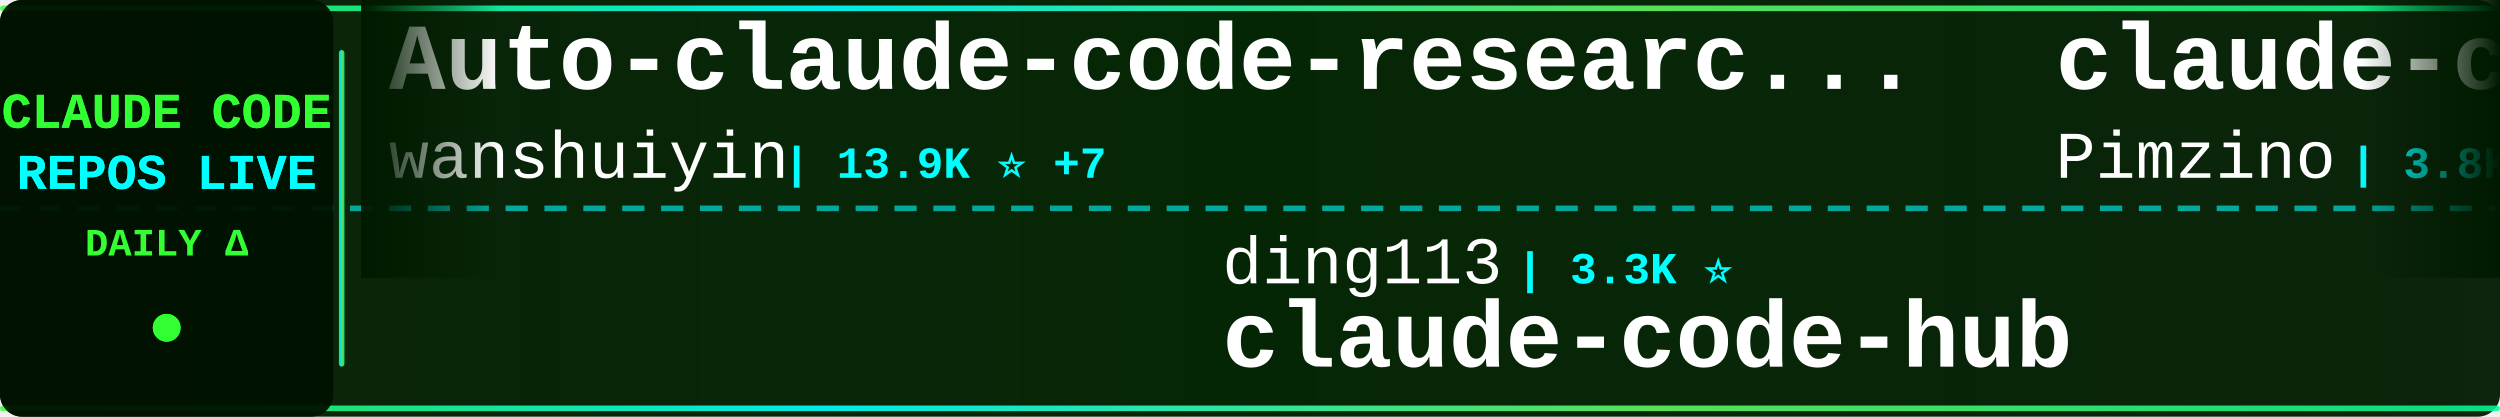
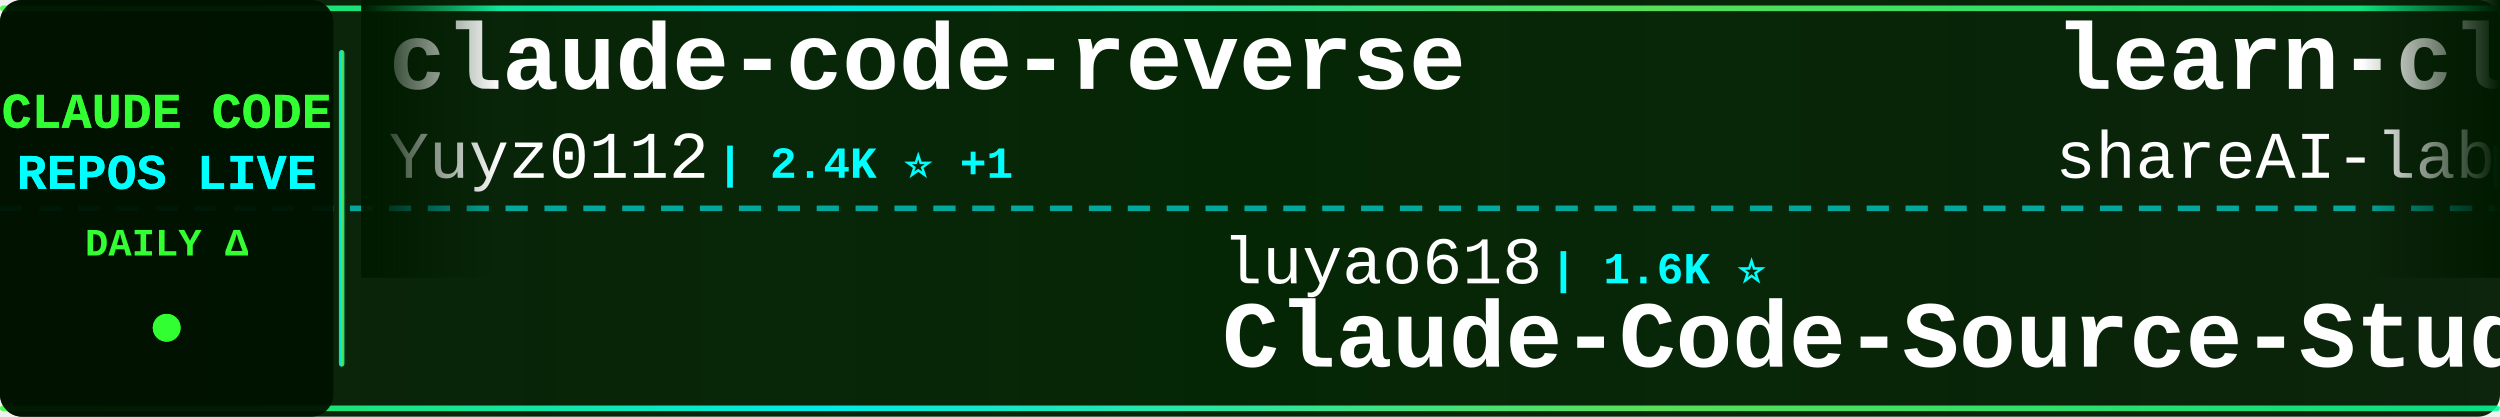
<svg xmlns="http://www.w3.org/2000/svg" width="900" height="150">
  <defs>
    <linearGradient id="tickerBg" x1="0%" y1="0%" x2="100%" y2="0%">
      <stop offset="0%" style="stop-color:#001a00;stop-opacity:0.95" />
      <stop offset="50%" style="stop-color:#002200;stop-opacity:0.98" />
      <stop offset="100%" style="stop-color:#001a00;stop-opacity:0.95" />
    </linearGradient>
    <linearGradient id="borderGrad" x1="0%" y1="0%" x2="100%" y2="0%">
      <stop offset="0%" style="stop-color:#33ff33;stop-opacity:0.85">
        <animate attributeName="stop-opacity" values="0.85;1;0.85" dur="2s" repeatCount="indefinite" />
      </stop>
      <stop offset="33%" style="stop-color:#00ffff;stop-opacity:0.9">
        <animate attributeName="stop-opacity" values="0.9;1;0.9" dur="2.2s" repeatCount="indefinite" />
      </stop>
      <stop offset="66%" style="stop-color:#66ff66;stop-opacity:0.85">
        <animate attributeName="stop-opacity" values="0.85;1;0.85" dur="1.8s" repeatCount="indefinite" />
      </stop>
      <stop offset="100%" style="stop-color:#00ff99;stop-opacity:0.85">
        <animate attributeName="stop-opacity" values="0.85;1;0.85" dur="2s" repeatCount="indefinite" />
      </stop>
    </linearGradient>
    <filter id="textGlow">
      <feGaussianBlur stdDeviation="0.1" result="coloredBlur" />
      <feMerge>
        <feMergeNode in="coloredBlur" />
        <feMergeNode in="SourceGraphic" />
      </feMerge>
    </filter>
    <filter id="metricGlow">
      <feGaussianBlur stdDeviation="0.2" result="coloredBlur" />
      <feMerge>
        <feMergeNode in="coloredBlur" />
        <feMergeNode in="SourceGraphic" />
      </feMerge>
    </filter>
    <linearGradient id="leftFade" x1="0%" y1="0%" x2="100%" y2="0%">
      <stop offset="0%" style="stop-color:#001a00;stop-opacity:1" />
      <stop offset="100%" style="stop-color:#001a00;stop-opacity:0" />
    </linearGradient>
    <linearGradient id="rightFade" x1="0%" y1="0%" x2="100%" y2="0%">
      <stop offset="0%" style="stop-color:#001a00;stop-opacity:0" />
      <stop offset="100%" style="stop-color:#001a00;stop-opacity:1" />
    </linearGradient>
  </defs>
  <rect width="900" height="150" fill="url(#tickerBg)" rx="8" />
  <rect x="0" y="2" width="900" height="2" fill="url(#borderGrad)" rx="1" />
  <rect x="0" y="146" width="900" height="2" fill="url(#borderGrad)" rx="1" />
  <line x1="0" y1="75" x2="900" y2="75" stroke="#00ffff" stroke-width="2" stroke-dasharray="8 6" opacity="0.6" />
  <rect x="0" y="0" width="120" height="150" fill="#001100" opacity="0.95" rx="8" />
  <text x="60" y="46" font-family="'Courier New', monospace" font-size="18" font-weight="bold" fill="#33ff33" text-anchor="middle" filter="url(#textGlow)">
    CLAUDE CODE
  </text>
  <text x="60" y="68" font-family="'Courier New', monospace" font-size="18" font-weight="bold" fill="#00ffff" text-anchor="middle" filter="url(#textGlow)">
    REPOS LIVE
  </text>
  <text x="60" y="92" font-family="'Courier New', monospace" font-size="14" font-weight="bold" fill="#33ff33" text-anchor="middle">
    DAILY Δ
  </text>
  <circle cx="60" cy="118" r="5" fill="#33ff33" filter="url(#metricGlow)">
    <animate attributeName="r" values="4;6;4" dur="1.5s" repeatCount="indefinite" />
    <animate attributeName="opacity" values="0.6;1;0.6" dur="1.5s" repeatCount="indefinite" />
  </circle>
  <rect x="122" y="18" width="2" height="114" fill="url(#borderGrad)" rx="1" />
  <clipPath id="tickerClip">
    <rect x="130" y="0" width="770" height="150" />
  </clipPath>
  <g clip-path="url(#tickerClip)">
    <g id="tickerItems">
      <animateTransform attributeName="transform" attributeType="XML" type="translate" from="0 0" to="-3000 0" dur="54s" repeatCount="indefinite" />
      <g transform="translate(0, 0)">
-         <text x="140" y="32" font-family="'Courier New', monospace" font-size="34" font-weight="bold" fill="#ffffff">Auto-claude-code-researc...</text>
-         <text x="140" y="64" font-family="'Courier New', monospace" font-size="24" font-weight="normal" fill="#ffffff" opacity="1.0">wanshuiyin</text>
-         <text x="282" y="64" font-family="'Courier New', monospace" font-size="16" font-weight="bold" fill="#00ffff"> | 13.9K ⭐ +7</text>
+         <text x="140" y="32" font-family="'Courier New', monospace" font-size="34" font-weight="bold" fill="#ffffff">claude-code-reverse</text>
+         <text x="140" y="64" font-family="'Courier New', monospace" font-size="24" font-weight="normal" fill="#ffffff" opacity="1.0">Yuyz0112</text>
+         <text x="258" y="64" font-family="'Courier New', monospace" font-size="16" font-weight="bold" fill="#00ffff"> | 2.4K ⭐ +1</text>
      </g>
      <g transform="translate(300, 0)">
-         <text x="140" y="102" font-family="'Courier New', monospace" font-size="24" font-weight="normal" fill="#ffffff" opacity="1.0">ding113</text>
-         <text x="246" y="102" font-family="'Courier New', monospace" font-size="16" font-weight="bold" fill="#00ffff"> | 3.3K ⭐</text>
-         <text x="140" y="132" font-family="'Courier New', monospace" font-size="34" font-weight="bold" fill="#ffffff">claude-code-hub</text>
+         <text x="140" y="102" font-family="'Courier New', monospace" font-size="24" font-weight="normal" fill="#ffffff" opacity="1.0">luyao618</text>
+         <text x="258" y="102" font-family="'Courier New', monospace" font-size="16" font-weight="bold" fill="#00ffff"> | 1.6K ⭐</text>
+         <text x="140" y="132" font-family="'Courier New', monospace" font-size="34" font-weight="bold" fill="#ffffff">Claude-Code-Source-Study</text>
      </g>
      <g transform="translate(600, 0)">
-         <text x="140" y="32" font-family="'Courier New', monospace" font-size="34" font-weight="bold" fill="#ffffff">claude-code-spec-workflo...</text>
-         <text x="140" y="64" font-family="'Courier New', monospace" font-size="24" font-weight="normal" fill="#ffffff" opacity="1.0">Pimzino</text>
-         <text x="246" y="64" font-family="'Courier New', monospace" font-size="16" font-weight="bold" fill="#00ffff"> | 3.8K ⭐ +1</text>
+         <text x="140" y="32" font-family="'Courier New', monospace" font-size="34" font-weight="bold" fill="#ffffff">learn-claude-code</text>
+         <text x="140" y="64" font-family="'Courier New', monospace" font-size="24" font-weight="normal" fill="#ffffff" opacity="1.0">shareAI-lab</text>
+         <text x="294" y="64" font-family="'Courier New', monospace" font-size="16" font-weight="bold" fill="#00ffff"> | 72.4K ⭐ +12</text>
      </g>
      <g transform="translate(900, 0)">
-         <text x="140" y="102" font-family="'Courier New', monospace" font-size="24" font-weight="normal" fill="#ffffff" opacity="1.0">frankbria</text>
-         <text x="270" y="102" font-family="'Courier New', monospace" font-size="16" font-weight="bold" fill="#00ffff"> | 9.6K ⭐</text>
-         <text x="140" y="132" font-family="'Courier New', monospace" font-size="34" font-weight="bold" fill="#ffffff">ralph-claude-code</text>
+         <text x="140" y="102" font-family="'Courier New', monospace" font-size="24" font-weight="normal" fill="#ffffff" opacity="1.0">AprilNEA</text>
+         <text x="258" y="102" font-family="'Courier New', monospace" font-size="16" font-weight="bold" fill="#00ffff"> | 392 ⭐</text>
+         <text x="140" y="132" font-family="'Courier New', monospace" font-size="34" font-weight="bold" fill="#ffffff">claude-code-source</text>
      </g>
      <g transform="translate(1200, 0)">
-         <text x="140" y="32" font-family="'Courier New', monospace" font-size="34" font-weight="bold" fill="#ffffff">claude-code-templates</text>
-         <text x="140" y="64" font-family="'Courier New', monospace" font-size="24" font-weight="normal" fill="#ffffff" opacity="1.0">davila7</text>
-         <text x="246" y="64" font-family="'Courier New', monospace" font-size="16" font-weight="bold" fill="#00ffff"> | 29.9K ⭐</text>
+         <text x="140" y="32" font-family="'Courier New', monospace" font-size="34" font-weight="bold" fill="#ffffff">claude-code-plugins-plus...</text>
+         <text x="140" y="64" font-family="'Courier New', monospace" font-size="24" font-weight="normal" fill="#ffffff" opacity="1.0">jeremylongshore</text>
+         <text x="342" y="64" font-family="'Courier New', monospace" font-size="16" font-weight="bold" fill="#00ffff"> | 2.6K ⭐</text>
      </g>
      <g transform="translate(1500, 0)">
-         <text x="140" y="102" font-family="'Courier New', monospace" font-size="24" font-weight="normal" fill="#ffffff" opacity="1.0">LING71671</text>
-         <text x="270" y="102" font-family="'Courier New', monospace" font-size="16" font-weight="bold" fill="#00ffff"> | 929 ⭐ +1</text>
-         <text x="140" y="132" font-family="'Courier New', monospace" font-size="34" font-weight="bold" fill="#ffffff">Open-ClaudeCode</text>
+         <text x="140" y="102" font-family="'Courier New', monospace" font-size="24" font-weight="normal" fill="#ffffff" opacity="1.0">Piebald-AI</text>
+         <text x="282" y="102" font-family="'Courier New', monospace" font-size="16" font-weight="bold" fill="#00ffff"> | 12.0K ⭐ +1</text>
+         <text x="140" y="132" font-family="'Courier New', monospace" font-size="34" font-weight="bold" fill="#ffffff">claude-code-system-promp...</text>
      </g>
      <g transform="translate(1800, 0)">
-         <text x="140" y="32" font-family="'Courier New', monospace" font-size="34" font-weight="bold" fill="#ffffff">claude-code-source-code-...</text>
-         <text x="140" y="64" font-family="'Courier New', monospace" font-size="24" font-weight="normal" fill="#ffffff" opacity="1.0">ghuntley</text>
-         <text x="258" y="64" font-family="'Courier New', monospace" font-size="16" font-weight="bold" fill="#00ffff"> | 986 ⭐</text>
+         <text x="140" y="32" font-family="'Courier New', monospace" font-size="34" font-weight="bold" fill="#ffffff">claude-code-telegram</text>
+         <text x="140" y="64" font-family="'Courier New', monospace" font-size="24" font-weight="normal" fill="#ffffff" opacity="1.0">RichardAtCT</text>
+         <text x="294" y="64" font-family="'Courier New', monospace" font-size="16" font-weight="bold" fill="#00ffff"> | 2.7K ⭐</text>
      </g>
      <g transform="translate(2100, 0)">
-         <text x="140" y="102" font-family="'Courier New', monospace" font-size="24" font-weight="normal" fill="#ffffff" opacity="1.0">xu-xiang</text>
-         <text x="258" y="102" font-family="'Courier New', monospace" font-size="16" font-weight="bold" fill="#00ffff"> | 1.8K ⭐ +1</text>
-         <text x="140" y="132" font-family="'Courier New', monospace" font-size="34" font-weight="bold" fill="#ffffff">everything-claude-code-z...</text>
+         <text x="140" y="102" font-family="'Courier New', monospace" font-size="24" font-weight="normal" fill="#ffffff" opacity="1.0">JrCx7scC</text>
+         <text x="258" y="102" font-family="'Courier New', monospace" font-size="16" font-weight="bold" fill="#00ffff"> | 370 ⭐</text>
+         <text x="140" y="132" font-family="'Courier New', monospace" font-size="34" font-weight="bold" fill="#ffffff">claude-code-source</text>
      </g>
      <g transform="translate(2400, 0)">
-         <text x="140" y="32" font-family="'Courier New', monospace" font-size="34" font-weight="bold" fill="#ffffff">claude-code-prompts</text>
-         <text x="140" y="64" font-family="'Courier New', monospace" font-size="24" font-weight="normal" fill="#ffffff" opacity="1.0">repowise-dev</text>
-         <text x="306" y="64" font-family="'Courier New', monospace" font-size="16" font-weight="bold" fill="#00ffff"> | 1.2K ⭐ +1</text>
+         <text x="140" y="32" font-family="'Courier New', monospace" font-size="34" font-weight="bold" fill="#ffffff">claude-code-source</text>
+         <text x="140" y="64" font-family="'Courier New', monospace" font-size="24" font-weight="normal" fill="#ffffff" opacity="1.0">hangsman</text>
+         <text x="258" y="64" font-family="'Courier New', monospace" font-size="16" font-weight="bold" fill="#00ffff"> | 788 ⭐</text>
      </g>
      <g transform="translate(2700, 0)">
-         <text x="140" y="102" font-family="'Courier New', monospace" font-size="24" font-weight="normal" fill="#ffffff" opacity="1.0">pedrohcgs</text>
-         <text x="270" y="102" font-family="'Courier New', monospace" font-size="16" font-weight="bold" fill="#00ffff"> | 1.4K ⭐ +1</text>
-         <text x="140" y="132" font-family="'Courier New', monospace" font-size="34" font-weight="bold" fill="#ffffff">claude-code-my-workflow</text>
+         <text x="140" y="102" font-family="'Courier New', monospace" font-size="24" font-weight="normal" fill="#ffffff" opacity="1.0">ChrisWiles</text>
+         <text x="282" y="102" font-family="'Courier New', monospace" font-size="16" font-weight="bold" fill="#00ffff"> | 6.0K ⭐ +1</text>
+         <text x="140" y="132" font-family="'Courier New', monospace" font-size="34" font-weight="bold" fill="#ffffff">claude-code-showcase</text>
      </g>
      <g transform="translate(3000, 0)">
-         <text x="140" y="32" font-family="'Courier New', monospace" font-size="34" font-weight="bold" fill="#ffffff">Auto-claude-code-researc...</text>
-         <text x="140" y="64" font-family="'Courier New', monospace" font-size="24" font-weight="normal" fill="#ffffff" opacity="1.0">wanshuiyin</text>
-         <text x="282" y="64" font-family="'Courier New', monospace" font-size="16" font-weight="bold" fill="#00ffff"> | 13.9K ⭐ +7</text>
+         <text x="140" y="32" font-family="'Courier New', monospace" font-size="34" font-weight="bold" fill="#ffffff">claude-code-reverse</text>
+         <text x="140" y="64" font-family="'Courier New', monospace" font-size="24" font-weight="normal" fill="#ffffff" opacity="1.0">Yuyz0112</text>
+         <text x="258" y="64" font-family="'Courier New', monospace" font-size="16" font-weight="bold" fill="#00ffff"> | 2.4K ⭐ +1</text>
      </g>
      <g transform="translate(3300, 0)">
-         <text x="140" y="102" font-family="'Courier New', monospace" font-size="24" font-weight="normal" fill="#ffffff" opacity="1.0">ding113</text>
-         <text x="246" y="102" font-family="'Courier New', monospace" font-size="16" font-weight="bold" fill="#00ffff"> | 3.3K ⭐</text>
-         <text x="140" y="132" font-family="'Courier New', monospace" font-size="34" font-weight="bold" fill="#ffffff">claude-code-hub</text>
+         <text x="140" y="102" font-family="'Courier New', monospace" font-size="24" font-weight="normal" fill="#ffffff" opacity="1.0">luyao618</text>
+         <text x="258" y="102" font-family="'Courier New', monospace" font-size="16" font-weight="bold" fill="#00ffff"> | 1.6K ⭐</text>
+         <text x="140" y="132" font-family="'Courier New', monospace" font-size="34" font-weight="bold" fill="#ffffff">Claude-Code-Source-Study</text>
      </g>
      <g transform="translate(3600, 0)">
-         <text x="140" y="32" font-family="'Courier New', monospace" font-size="34" font-weight="bold" fill="#ffffff">claude-code-spec-workflo...</text>
-         <text x="140" y="64" font-family="'Courier New', monospace" font-size="24" font-weight="normal" fill="#ffffff" opacity="1.0">Pimzino</text>
-         <text x="246" y="64" font-family="'Courier New', monospace" font-size="16" font-weight="bold" fill="#00ffff"> | 3.8K ⭐ +1</text>
+         <text x="140" y="32" font-family="'Courier New', monospace" font-size="34" font-weight="bold" fill="#ffffff">learn-claude-code</text>
+         <text x="140" y="64" font-family="'Courier New', monospace" font-size="24" font-weight="normal" fill="#ffffff" opacity="1.0">shareAI-lab</text>
+         <text x="294" y="64" font-family="'Courier New', monospace" font-size="16" font-weight="bold" fill="#00ffff"> | 72.4K ⭐ +12</text>
      </g>
      <g transform="translate(3900, 0)">
-         <text x="140" y="102" font-family="'Courier New', monospace" font-size="24" font-weight="normal" fill="#ffffff" opacity="1.0">frankbria</text>
-         <text x="270" y="102" font-family="'Courier New', monospace" font-size="16" font-weight="bold" fill="#00ffff"> | 9.6K ⭐</text>
-         <text x="140" y="132" font-family="'Courier New', monospace" font-size="34" font-weight="bold" fill="#ffffff">ralph-claude-code</text>
+         <text x="140" y="102" font-family="'Courier New', monospace" font-size="24" font-weight="normal" fill="#ffffff" opacity="1.0">AprilNEA</text>
+         <text x="258" y="102" font-family="'Courier New', monospace" font-size="16" font-weight="bold" fill="#00ffff"> | 392 ⭐</text>
+         <text x="140" y="132" font-family="'Courier New', monospace" font-size="34" font-weight="bold" fill="#ffffff">claude-code-source</text>
      </g>
    </g>
  </g>
  <rect x="130" y="0" width="50" height="100" fill="url(#leftFade)" />
  <rect x="850" y="0" width="50" height="100" fill="url(#rightFade)" />
</svg>
